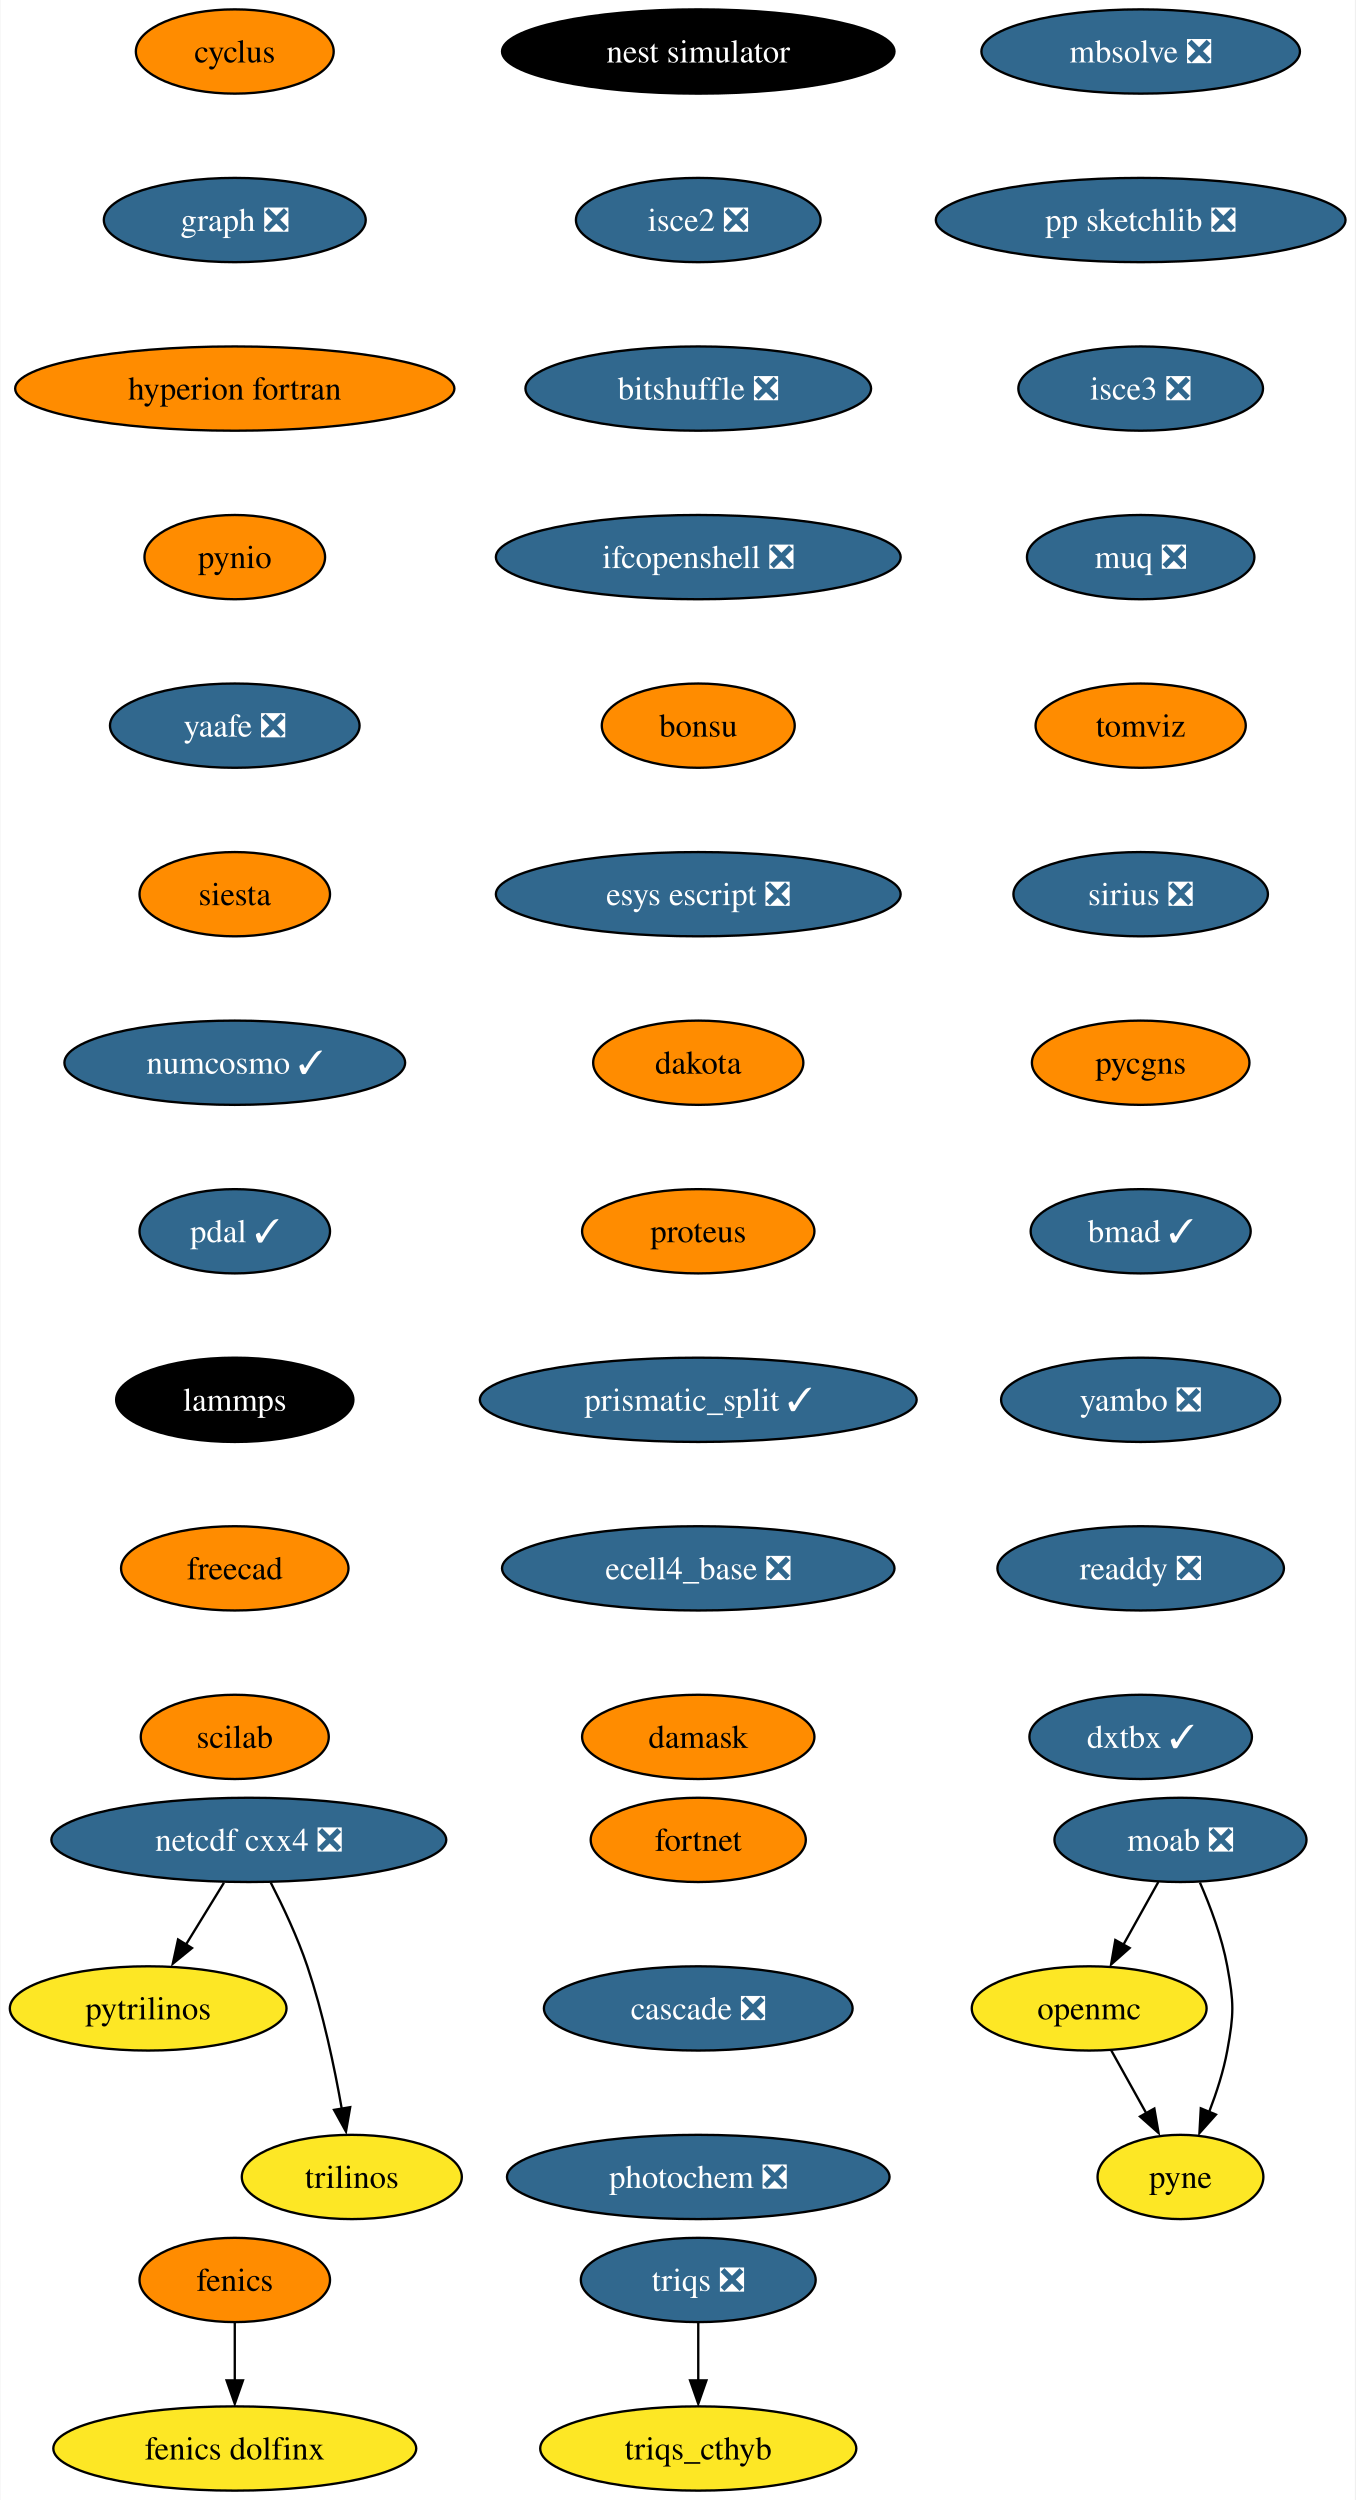
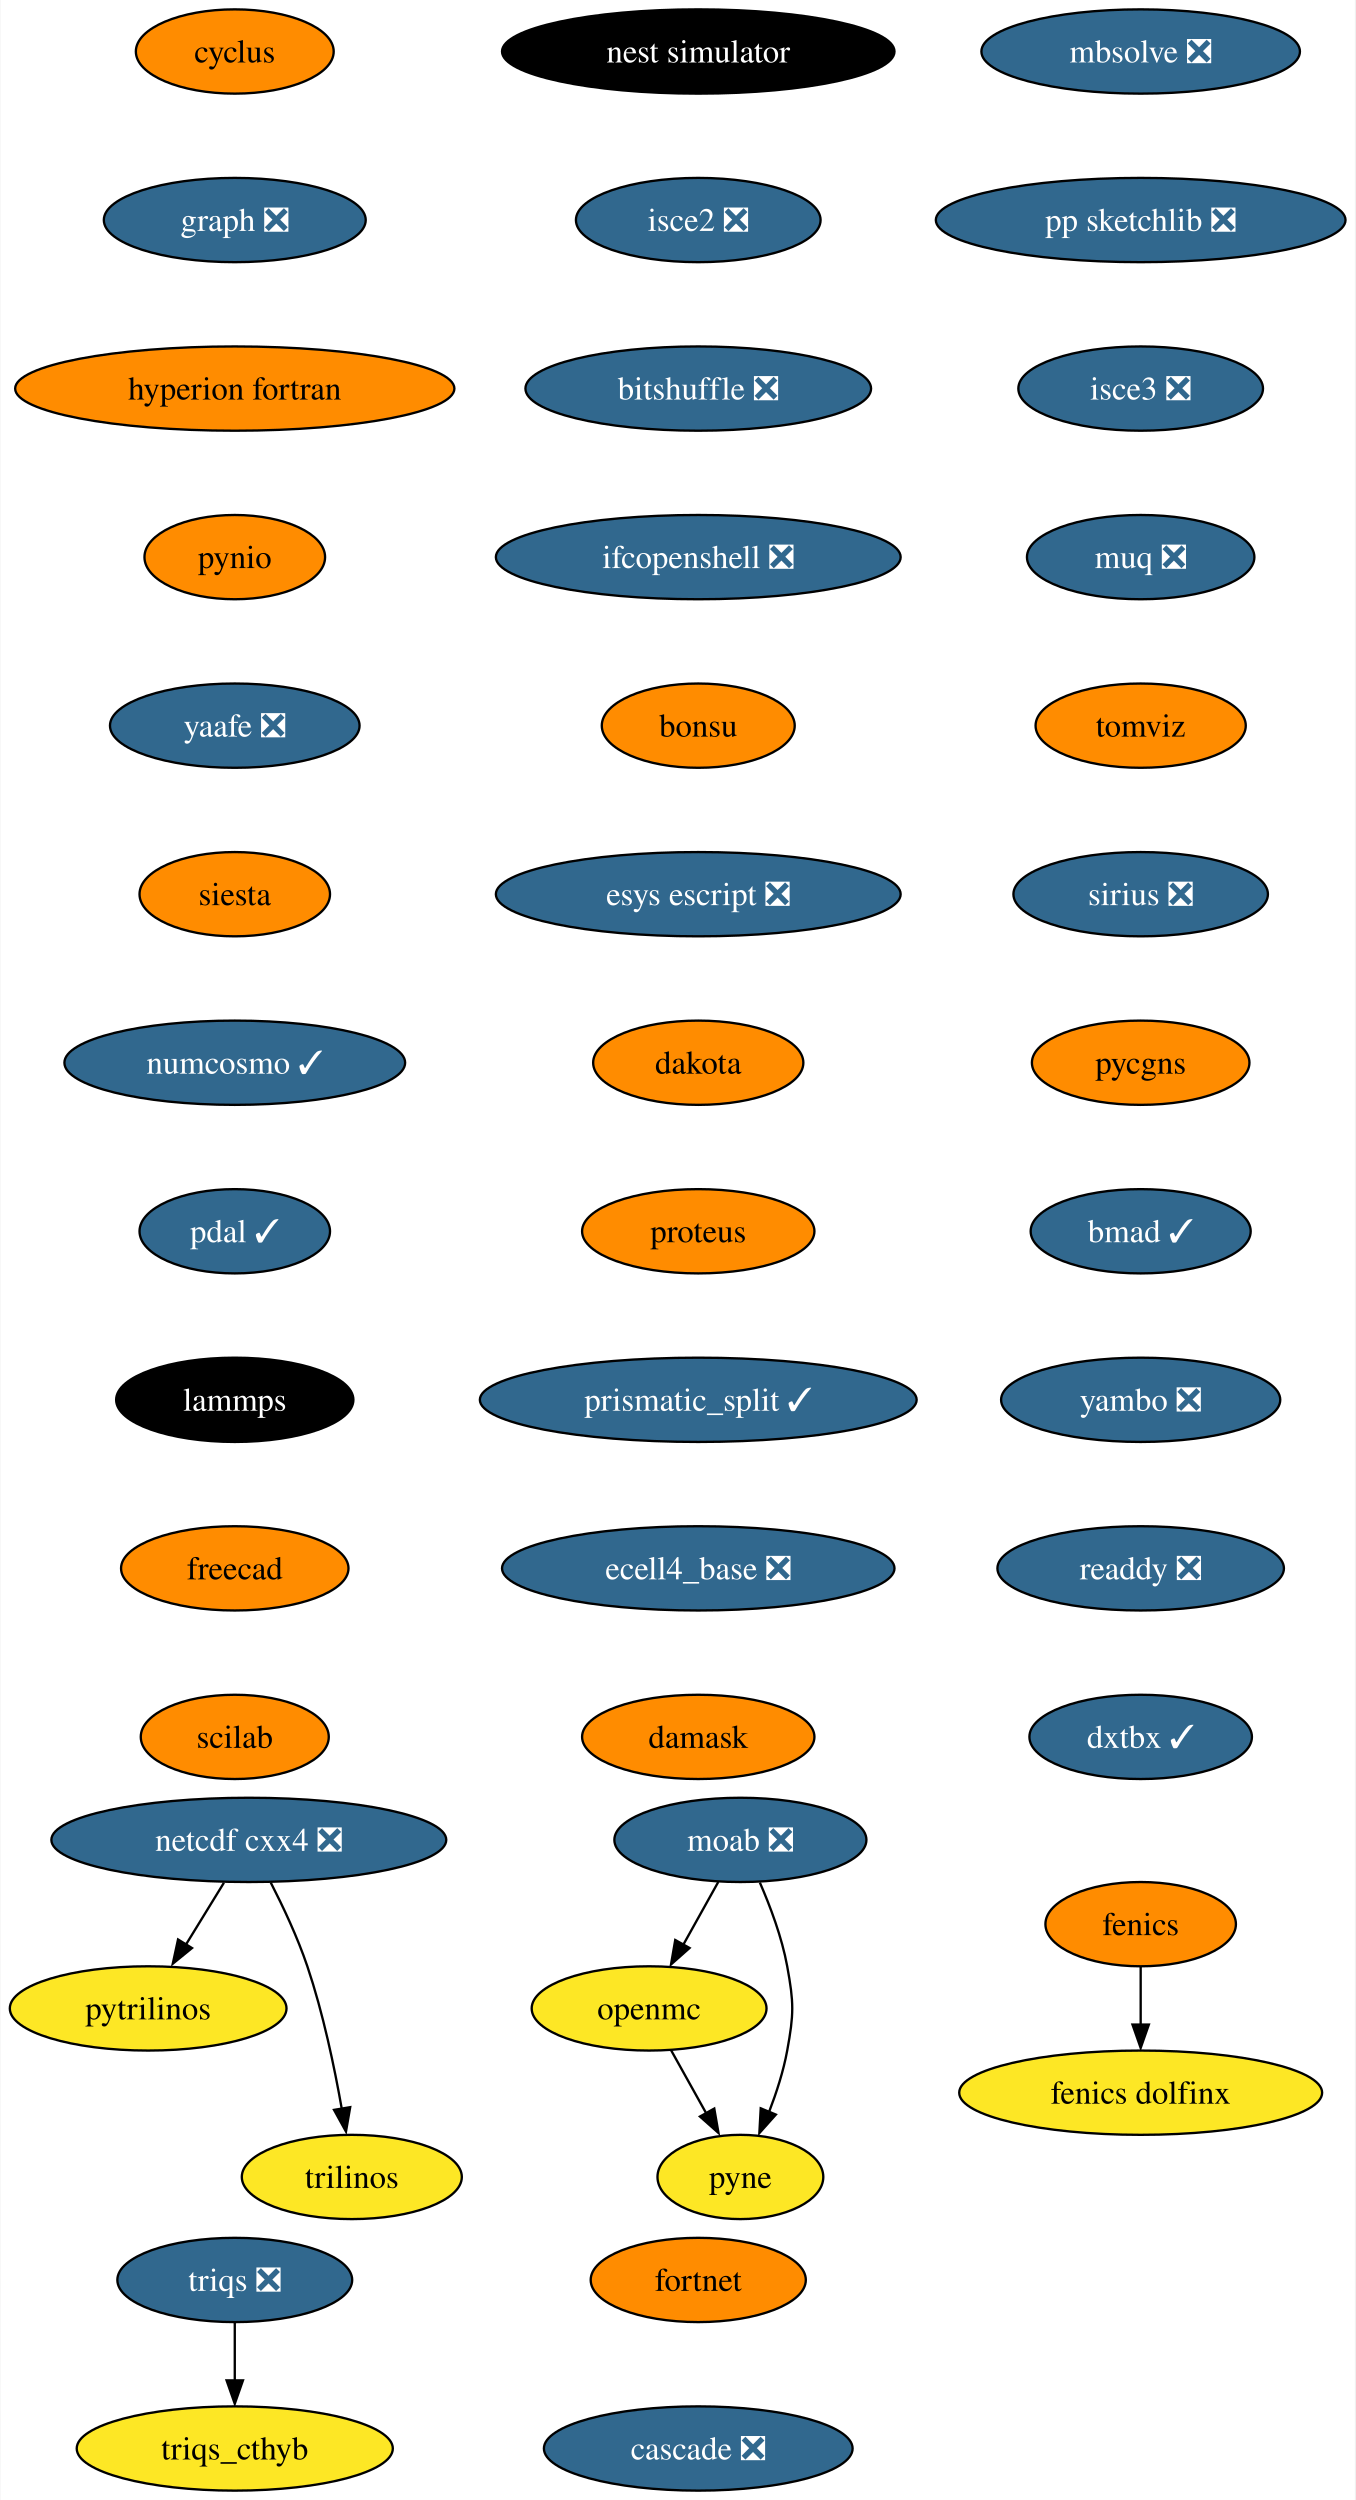
<svg xmlns="http://www.w3.org/2000/svg" xmlns:xlink="http://www.w3.org/1999/xlink" width="579pt" height="1068pt" viewBox="0.00 0.00 578.61 1068.00">
  <g id="graph0" class="graph" transform="scale(1 1) rotate(0) translate(4 1064)">
    <polygon fill="white" stroke="none" points="-4,4 -4,-1064 574.61,-1064 574.61,4 -4,4" />
    <g id="node1" class="node">
      <g id="a_node1">
        <a xlink:href="https://github.com/conda-forge/cyclus-feedstock" xlink:title="cyclus">
          <ellipse fill="#ff8c00" stroke="black" cx="96.1" cy="-1042" rx="42.26" ry="18" />
          <text text-anchor="middle" x="96.1" y="-1037.33" font-family="Times,serif" font-size="14.00">cyclus</text>
        </a>
      </g>
    </g>
    <g id="node2" class="node">
      <g id="a_node2">
        <a xlink:href="https://github.com/conda-forge/graph-feedstock/pull/9" xlink:title="graph ❎">
          <ellipse fill="#31688e" stroke="black" cx="96.1" cy="-970" rx="55.94" ry="18" />
          <text text-anchor="middle" x="96.1" y="-965.33" font-family="Times,serif" font-size="14.00" fill="white">graph ❎</text>
        </a>
      </g>
    </g>
    <g id="node5" class="node">
      <g id="a_node5">
        <a xlink:href="https://github.com/conda-forge/hyperion-fortran-feedstock" xlink:title="hyperion fortran">
          <ellipse fill="#ff8c00" stroke="black" cx="96.1" cy="-898" rx="93.82" ry="18" />
          <text text-anchor="middle" x="96.1" y="-893.33" font-family="Times,serif" font-size="14.00">hyperion fortran</text>
        </a>
      </g>
    </g>
    <g id="node3" class="node">
      <g id="a_node3">
        <a xlink:href="https://github.com/conda-forge/fenics-feedstock" xlink:title="fenics">
-           <ellipse fill="#ff8c00" stroke="black" cx="96.1" cy="-90" rx="40.69" ry="18" />
-           <text text-anchor="middle" x="96.1" y="-85.33" font-family="Times,serif" font-size="14.00">fenics</text>
+           <ellipse fill="#ff8c00" stroke="black" cx="483.1" cy="-242" rx="40.69" ry="18" />
+           <text text-anchor="middle" x="483.1" y="-237.32" font-family="Times,serif" font-size="14.00">fenics</text>
        </a>
      </g>
    </g>
    <g id="node4" class="node">
      <g id="a_node4">
        <a xlink:href="https://github.com/conda-forge/fenics-dolfinx-feedstock" xlink:title="fenics dolfinx">
-           <ellipse fill="#fde725" stroke="black" cx="96.1" cy="-18" rx="77.52" ry="18" />
-           <text text-anchor="middle" x="96.1" y="-13.32" font-family="Times,serif" font-size="14.00">fenics dolfinx</text>
+           <ellipse fill="#fde725" stroke="black" cx="483.1" cy="-170" rx="77.52" ry="18" />
+           <text text-anchor="middle" x="483.1" y="-165.32" font-family="Times,serif" font-size="14.00">fenics dolfinx</text>
        </a>
      </g>
    </g>
    <g id="edge2" class="edge">
-       <path fill="none" stroke="black" d="M96.1,-71.7C96.1,-64.24 96.1,-55.32 96.1,-46.97" />
-       <polygon fill="black" stroke="black" points="99.6,-47.1 96.1,-37.1 92.6,-47.1 99.6,-47.1" />
+       <path fill="none" stroke="black" d="M483.1,-223.7C483.1,-216.24 483.1,-207.32 483.1,-198.97" />
+       <polygon fill="black" stroke="black" points="486.6,-199.1 483.1,-189.1 479.6,-199.1 486.6,-199.1" />
    </g>
    <g id="node6" class="node">
      <g id="a_node6">
        <a xlink:href="https://github.com/conda-forge/pynio-feedstock" xlink:title="pynio">
          <ellipse fill="#ff8c00" stroke="black" cx="96.1" cy="-826" rx="38.58" ry="18" />
          <text text-anchor="middle" x="96.1" y="-821.33" font-family="Times,serif" font-size="14.00">pynio</text>
        </a>
      </g>
    </g>
    <g id="node13" class="node">
      <g id="a_node13">
        <a xlink:href="https://github.com/conda-forge/yaafe-feedstock/pull/23" xlink:title="yaafe ❎">
          <ellipse fill="#31688e" stroke="black" cx="96.1" cy="-754" rx="53.31" ry="18" />
          <text text-anchor="middle" x="96.1" y="-749.33" font-family="Times,serif" font-size="14.00" fill="white">yaafe ❎</text>
        </a>
      </g>
    </g>
    <g id="node7" class="node">
      <g id="a_node7">
        <a xlink:href="https://github.com/conda-forge/moab-feedstock/pull/84" xlink:title="moab ❎">
-           <ellipse fill="#31688e" stroke="black" cx="500.1" cy="-278" rx="53.84" ry="18" />
-           <text text-anchor="middle" x="500.1" y="-273.32" font-family="Times,serif" font-size="14.00" fill="white">moab ❎</text>
+           <ellipse fill="#31688e" stroke="black" cx="312.1" cy="-278" rx="53.84" ry="18" />
+           <text text-anchor="middle" x="312.1" y="-273.32" font-family="Times,serif" font-size="14.00" fill="white">moab ❎</text>
        </a>
      </g>
    </g>
    <g id="node8" class="node">
      <g id="a_node8">
        <a xlink:href="https://github.com/conda-forge/openmc-feedstock" xlink:title="openmc">
-           <ellipse fill="#fde725" stroke="black" cx="461.1" cy="-206" rx="50.16" ry="18" />
-           <text text-anchor="middle" x="461.1" y="-201.33" font-family="Times,serif" font-size="14.00">openmc</text>
+           <ellipse fill="#fde725" stroke="black" cx="273.1" cy="-206" rx="50.16" ry="18" />
+           <text text-anchor="middle" x="273.1" y="-201.33" font-family="Times,serif" font-size="14.00">openmc</text>
        </a>
      </g>
    </g>
    <g id="edge5" class="edge">
-       <path fill="none" stroke="black" d="M490.66,-260.05C486.16,-251.97 480.67,-242.12 475.65,-233.11" />
-       <polygon fill="black" stroke="black" points="478.38,-231.82 470.46,-224.79 472.26,-235.23 478.38,-231.82" />
+       <path fill="none" stroke="black" d="M302.66,-260.05C298.16,-251.97 292.67,-242.12 287.65,-233.11" />
+       <polygon fill="black" stroke="black" points="290.38,-231.82 282.46,-224.79 284.26,-235.23 290.38,-231.82" />
    </g>
    <g id="node9" class="node">
      <g id="a_node9">
        <a xlink:href="https://github.com/conda-forge/pyne-feedstock" xlink:title="pyne">
-           <ellipse fill="#fde725" stroke="black" cx="500.1" cy="-134" rx="35.42" ry="18" />
-           <text text-anchor="middle" x="500.1" y="-129.32" font-family="Times,serif" font-size="14.00">pyne</text>
+           <ellipse fill="#fde725" stroke="black" cx="312.1" cy="-134" rx="35.42" ry="18" />
+           <text text-anchor="middle" x="312.1" y="-129.32" font-family="Times,serif" font-size="14.00">pyne</text>
        </a>
      </g>
    </g>
    <g id="edge6" class="edge">
-       <path fill="none" stroke="black" d="M508.41,-259.79C512.84,-249.63 517.84,-236.38 520.1,-224 522.97,-208.26 522.97,-203.74 520.1,-188 518.51,-179.25 515.54,-170.08 512.38,-161.86" />
-       <polygon fill="black" stroke="black" points="515.25,-160.65 508.2,-152.74 508.78,-163.32 515.25,-160.65" />
+       <path fill="none" stroke="black" d="M320.41,-259.79C324.84,-249.63 329.84,-236.38 332.1,-224 334.97,-208.26 334.97,-203.74 332.1,-188 330.51,-179.25 327.54,-170.08 324.38,-161.86" />
+       <polygon fill="black" stroke="black" points="327.25,-160.65 320.2,-152.74 320.78,-163.32 327.25,-160.65" />
    </g>
    <g id="edge7" class="edge">
-       <path fill="none" stroke="black" d="M470.54,-188.05C475.05,-179.97 480.53,-170.12 485.55,-161.11" />
-       <polygon fill="black" stroke="black" points="488.94,-163.23 490.75,-152.79 482.82,-159.82 488.94,-163.23" />
+       <path fill="none" stroke="black" d="M282.54,-188.05C287.05,-179.97 292.53,-170.12 297.55,-161.11" />
+       <polygon fill="black" stroke="black" points="300.94,-163.23 302.75,-152.79 294.82,-159.82 300.94,-163.23" />
    </g>
    <g id="node10" class="node">
      <g id="a_node10">
        <a xlink:href="https://github.com/conda-forge/netcdf-cxx4-feedstock/pull/46" xlink:title="netcdf cxx4 ❎">
          <ellipse fill="#31688e" stroke="black" cx="102.1" cy="-278" rx="84.35" ry="18" />
          <text text-anchor="middle" x="102.1" y="-273.32" font-family="Times,serif" font-size="14.00" fill="white">netcdf cxx4 ❎</text>
        </a>
      </g>
    </g>
    <g id="node11" class="node">
      <g id="a_node11">
        <a xlink:href="https://github.com/conda-forge/pytrilinos-feedstock" xlink:title="pytrilinos">
          <ellipse fill="#fde725" stroke="black" cx="59.1" cy="-206" rx="59.1" ry="18" />
          <text text-anchor="middle" x="59.1" y="-201.33" font-family="Times,serif" font-size="14.00">pytrilinos</text>
        </a>
      </g>
    </g>
    <g id="edge8" class="edge">
      <path fill="none" stroke="black" d="M91.47,-259.7C86.58,-251.73 80.66,-242.1 75.23,-233.26" />
      <polygon fill="black" stroke="black" points="77.82,-231.79 69.61,-225.1 71.86,-235.46 77.82,-231.79" />
    </g>
    <g id="node12" class="node">
      <g id="a_node12">
        <a xlink:href="https://github.com/conda-forge/trilinos-feedstock" xlink:title="trilinos">
          <ellipse fill="#fde725" stroke="black" cx="146.1" cy="-134" rx="47" ry="18" />
          <text text-anchor="middle" x="146.1" y="-129.32" font-family="Times,serif" font-size="14.00">trilinos</text>
        </a>
      </g>
    </g>
    <g id="edge9" class="edge">
      <path fill="none" stroke="black" d="M111.48,-259.75C116.69,-249.59 122.94,-236.34 127.1,-224 133.82,-204.11 138.68,-180.88 141.8,-163.15" />
      <polygon fill="black" stroke="black" points="145.41,-163.82 143.61,-153.38 138.5,-162.66 145.41,-163.82" />
    </g>
    <g id="node14" class="node">
      <g id="a_node14">
        <a xlink:href="https://github.com/conda-forge/siesta-feedstock" xlink:title="siesta">
          <ellipse fill="#ff8c00" stroke="black" cx="96.1" cy="-682" rx="40.69" ry="18" />
          <text text-anchor="middle" x="96.1" y="-677.33" font-family="Times,serif" font-size="14.00">siesta</text>
        </a>
      </g>
    </g>
    <g id="node15" class="node">
      <g id="a_node15">
        <a xlink:href="https://github.com/conda-forge/numcosmo-feedstock/pull/37" xlink:title="numcosmo ✓">
          <ellipse fill="#31688e" stroke="black" cx="96.1" cy="-610" rx="72.78" ry="18" />
          <text text-anchor="middle" x="96.1" y="-605.33" font-family="Times,serif" font-size="14.00" fill="white">numcosmo ✓</text>
        </a>
      </g>
    </g>
    <g id="node16" class="node">
      <g id="a_node16">
        <a xlink:href="https://github.com/conda-forge/pdal-feedstock/pull/210" xlink:title="pdal ✓">
          <ellipse fill="#31688e" stroke="black" cx="96.1" cy="-538" rx="40.69" ry="18" />
          <text text-anchor="middle" x="96.1" y="-533.33" font-family="Times,serif" font-size="14.00" fill="white">pdal ✓</text>
        </a>
      </g>
    </g>
    <g id="node17" class="node">
      <g id="a_node17">
        <a xlink:href="https://github.com/conda-forge/lammps-feedstock" xlink:title="lammps">
          <ellipse fill="#000000" stroke="black" cx="96.1" cy="-466" rx="50.68" ry="18" />
          <text text-anchor="middle" x="96.1" y="-461.32" font-family="Times,serif" font-size="14.00" fill="white">lammps</text>
        </a>
      </g>
    </g>
    <g id="node18" class="node">
      <g id="a_node18">
        <a xlink:href="https://github.com/conda-forge/freecad-feedstock" xlink:title="freecad">
          <ellipse fill="#ff8c00" stroke="black" cx="96.1" cy="-394" rx="48.58" ry="18" />
          <text text-anchor="middle" x="96.1" y="-389.32" font-family="Times,serif" font-size="14.00">freecad</text>
        </a>
      </g>
    </g>
    <g id="node19" class="node">
      <g id="a_node19">
        <a xlink:href="https://github.com/conda-forge/scilab-feedstock" xlink:title="scilab">
          <ellipse fill="#ff8c00" stroke="black" cx="96.1" cy="-322" rx="40.16" ry="18" />
          <text text-anchor="middle" x="96.1" y="-317.32" font-family="Times,serif" font-size="14.00">scilab</text>
        </a>
      </g>
    </g>
    <g id="node20" class="node">
      <g id="a_node20">
        <a xlink:href="https://github.com/conda-forge/nest-simulator-feedstock" xlink:title="nest simulator">
          <ellipse fill="#000000" stroke="black" cx="294.1" cy="-1042" rx="83.83" ry="18" />
          <text text-anchor="middle" x="294.1" y="-1037.33" font-family="Times,serif" font-size="14.00" fill="white">nest simulator</text>
        </a>
      </g>
    </g>
    <g id="node21" class="node">
      <g id="a_node21">
        <a xlink:href="https://github.com/conda-forge/isce2-feedstock/pull/64" xlink:title="isce2 ❎">
          <ellipse fill="#31688e" stroke="black" cx="294.1" cy="-970" rx="52.26" ry="18" />
          <text text-anchor="middle" x="294.1" y="-965.33" font-family="Times,serif" font-size="14.00" fill="white">isce2 ❎</text>
        </a>
      </g>
    </g>
    <g id="node22" class="node">
      <g id="a_node22">
        <a xlink:href="https://github.com/conda-forge/bitshuffle-feedstock/pull/38" xlink:title="bitshuffle ❎">
          <ellipse fill="#31688e" stroke="black" cx="294.1" cy="-898" rx="73.83" ry="18" />
          <text text-anchor="middle" x="294.1" y="-893.33" font-family="Times,serif" font-size="14.00" fill="white">bitshuffle ❎</text>
        </a>
      </g>
    </g>
    <g id="node23" class="node">
      <g id="a_node23">
        <a xlink:href="https://github.com/conda-forge/ifcopenshell-feedstock/pull/30" xlink:title="ifcopenshell ❎">
          <ellipse fill="#31688e" stroke="black" cx="294.1" cy="-826" rx="86.46" ry="18" />
          <text text-anchor="middle" x="294.1" y="-821.33" font-family="Times,serif" font-size="14.00" fill="white">ifcopenshell ❎</text>
        </a>
      </g>
    </g>
    <g id="node24" class="node">
      <g id="a_node24">
        <a xlink:href="https://github.com/conda-forge/bonsu-feedstock" xlink:title="bonsu">
          <ellipse fill="#ff8c00" stroke="black" cx="294.1" cy="-754" rx="41.21" ry="18" />
          <text text-anchor="middle" x="294.1" y="-749.33" font-family="Times,serif" font-size="14.00">bonsu</text>
        </a>
      </g>
    </g>
    <g id="node25" class="node">
      <g id="a_node25">
        <a xlink:href="https://github.com/conda-forge/esys-escript-feedstock/pull/62" xlink:title="esys escript ❎">
          <ellipse fill="#31688e" stroke="black" cx="294.1" cy="-682" rx="86.46" ry="18" />
          <text text-anchor="middle" x="294.1" y="-677.33" font-family="Times,serif" font-size="14.00" fill="white">esys escript ❎</text>
        </a>
      </g>
    </g>
    <g id="node26" class="node">
      <g id="a_node26">
        <a xlink:href="https://github.com/conda-forge/dakota-feedstock" xlink:title="dakota">
          <ellipse fill="#ff8c00" stroke="black" cx="294.1" cy="-610" rx="44.9" ry="18" />
          <text text-anchor="middle" x="294.1" y="-605.33" font-family="Times,serif" font-size="14.00">dakota</text>
        </a>
      </g>
    </g>
    <g id="node27" class="node">
      <g id="a_node27">
        <a xlink:href="https://github.com/conda-forge/proteus-feedstock" xlink:title="proteus">
          <ellipse fill="#ff8c00" stroke="black" cx="294.1" cy="-538" rx="49.63" ry="18" />
          <text text-anchor="middle" x="294.1" y="-533.33" font-family="Times,serif" font-size="14.00">proteus</text>
        </a>
      </g>
    </g>
    <g id="node30" class="node">
      <g id="a_node30">
        <a xlink:href="https://github.com/conda-forge/prismatic_split-feedstock/pull/39" xlink:title="prismatic_split ✓">
          <ellipse fill="#31688e" stroke="black" cx="294.1" cy="-466" rx="93.3" ry="18" />
          <text text-anchor="middle" x="294.1" y="-461.32" font-family="Times,serif" font-size="14.00" fill="white">prismatic_split ✓</text>
        </a>
      </g>
    </g>
    <g id="node28" class="node">
      <g id="a_node28">
        <a xlink:href="https://github.com/conda-forge/triqs-feedstock/pull/39" xlink:title="triqs ❎">
-           <ellipse fill="#31688e" stroke="black" cx="294.1" cy="-90" rx="50.16" ry="18" />
-           <text text-anchor="middle" x="294.1" y="-85.33" font-family="Times,serif" font-size="14.00" fill="white">triqs ❎</text>
+           <ellipse fill="#31688e" stroke="black" cx="96.1" cy="-90" rx="50.16" ry="18" />
+           <text text-anchor="middle" x="96.1" y="-85.33" font-family="Times,serif" font-size="14.00" fill="white">triqs ❎</text>
        </a>
      </g>
    </g>
    <g id="node29" class="node">
      <g id="a_node29">
        <a xlink:href="https://github.com/conda-forge/triqs_cthyb-feedstock" xlink:title="triqs_cthyb">
-           <ellipse fill="#fde725" stroke="black" cx="294.1" cy="-18" rx="67.52" ry="18" />
-           <text text-anchor="middle" x="294.1" y="-13.32" font-family="Times,serif" font-size="14.00">triqs_cthyb</text>
+           <ellipse fill="#fde725" stroke="black" cx="96.1" cy="-18" rx="67.52" ry="18" />
+           <text text-anchor="middle" x="96.1" y="-13.32" font-family="Times,serif" font-size="14.00">triqs_cthyb</text>
        </a>
      </g>
    </g>
    <g id="edge24" class="edge">
-       <path fill="none" stroke="black" d="M294.1,-71.7C294.1,-64.24 294.1,-55.32 294.1,-46.97" />
-       <polygon fill="black" stroke="black" points="297.6,-47.1 294.1,-37.1 290.6,-47.1 297.6,-47.1" />
+       <path fill="none" stroke="black" d="M96.1,-71.7C96.1,-64.24 96.1,-55.32 96.1,-46.97" />
+       <polygon fill="black" stroke="black" points="99.6,-47.1 96.1,-37.1 92.6,-47.1 99.6,-47.1" />
    </g>
    <g id="node31" class="node">
      <g id="a_node31">
        <a xlink:href="https://github.com/conda-forge/ecell4_base-feedstock/pull/23" xlink:title="ecell4_base ❎">
          <ellipse fill="#31688e" stroke="black" cx="294.1" cy="-394" rx="83.83" ry="18" />
          <text text-anchor="middle" x="294.1" y="-389.32" font-family="Times,serif" font-size="14.00" fill="white">ecell4_base ❎</text>
        </a>
      </g>
    </g>
    <g id="node32" class="node">
      <g id="a_node32">
        <a xlink:href="https://github.com/conda-forge/damask-feedstock" xlink:title="damask">
          <ellipse fill="#ff8c00" stroke="black" cx="294.1" cy="-322" rx="49.63" ry="18" />
          <text text-anchor="middle" x="294.1" y="-317.32" font-family="Times,serif" font-size="14.00">damask</text>
        </a>
      </g>
    </g>
    <g id="node33" class="node">
      <g id="a_node33">
        <a xlink:href="https://github.com/conda-forge/mbsolve-feedstock/pull/15" xlink:title="mbsolve ❎">
          <ellipse fill="#31688e" stroke="black" cx="483.1" cy="-1042" rx="68.04" ry="18" />
          <text text-anchor="middle" x="483.1" y="-1037.33" font-family="Times,serif" font-size="14.00" fill="white">mbsolve ❎</text>
        </a>
      </g>
    </g>
    <g id="node34" class="node">
      <g id="a_node34">
        <a xlink:href="https://github.com/conda-forge/pp-sketchlib-feedstock/pull/41" xlink:title="pp sketchlib ❎">
          <ellipse fill="#31688e" stroke="black" cx="483.1" cy="-970" rx="87.51" ry="18" />
          <text text-anchor="middle" x="483.1" y="-965.33" font-family="Times,serif" font-size="14.00" fill="white">pp sketchlib ❎</text>
        </a>
      </g>
    </g>
    <g id="node35" class="node">
      <g id="a_node35">
        <a xlink:href="https://github.com/conda-forge/isce3-feedstock/pull/44" xlink:title="isce3 ❎">
          <ellipse fill="#31688e" stroke="black" cx="483.1" cy="-898" rx="52.26" ry="18" />
          <text text-anchor="middle" x="483.1" y="-893.33" font-family="Times,serif" font-size="14.00" fill="white">isce3 ❎</text>
        </a>
      </g>
    </g>
    <g id="node36" class="node">
      <g id="a_node36">
        <a xlink:href="https://github.com/conda-forge/muq-feedstock/pull/32" xlink:title="muq ❎">
          <ellipse fill="#31688e" stroke="black" cx="483.1" cy="-826" rx="48.58" ry="18" />
          <text text-anchor="middle" x="483.1" y="-821.33" font-family="Times,serif" font-size="14.00" fill="white">muq ❎</text>
        </a>
      </g>
    </g>
    <g id="node37" class="node">
      <g id="a_node37">
        <a xlink:href="https://github.com/conda-forge/tomviz-feedstock" xlink:title="tomviz">
          <ellipse fill="#ff8c00" stroke="black" cx="483.1" cy="-754" rx="44.9" ry="18" />
          <text text-anchor="middle" x="483.1" y="-749.33" font-family="Times,serif" font-size="14.00">tomviz</text>
        </a>
      </g>
    </g>
    <g id="node38" class="node">
      <g id="a_node38">
        <a xlink:href="https://github.com/conda-forge/sirius-feedstock/pull/21" xlink:title="sirius ❎">
          <ellipse fill="#31688e" stroke="black" cx="483.1" cy="-682" rx="54.36" ry="18" />
          <text text-anchor="middle" x="483.1" y="-677.33" font-family="Times,serif" font-size="14.00" fill="white">sirius ❎</text>
        </a>
      </g>
    </g>
    <g id="node39" class="node">
      <g id="a_node39">
        <a xlink:href="https://github.com/conda-forge/pycgns-feedstock" xlink:title="pycgns">
          <ellipse fill="#ff8c00" stroke="black" cx="483.1" cy="-610" rx="46.47" ry="18" />
          <text text-anchor="middle" x="483.1" y="-605.33" font-family="Times,serif" font-size="14.00">pycgns</text>
        </a>
      </g>
    </g>
    <g id="node40" class="node">
      <g id="a_node40">
        <a xlink:href="https://github.com/conda-forge/bmad-feedstock/pull/245" xlink:title="bmad ✓">
          <ellipse fill="#31688e" stroke="black" cx="483.1" cy="-538" rx="47" ry="18" />
          <text text-anchor="middle" x="483.1" y="-533.33" font-family="Times,serif" font-size="14.00" fill="white">bmad ✓</text>
        </a>
      </g>
    </g>
    <g id="node41" class="node">
      <g id="a_node41">
        <a xlink:href="https://github.com/conda-forge/yambo-feedstock/pull/15" xlink:title="yambo ❎">
          <ellipse fill="#31688e" stroke="black" cx="483.1" cy="-466" rx="59.63" ry="18" />
          <text text-anchor="middle" x="483.1" y="-461.32" font-family="Times,serif" font-size="14.00" fill="white">yambo ❎</text>
        </a>
      </g>
    </g>
    <g id="node42" class="node">
      <g id="a_node42">
        <a xlink:href="https://github.com/conda-forge/readdy-feedstock/pull/11" xlink:title="readdy ❎">
          <ellipse fill="#31688e" stroke="black" cx="483.1" cy="-394" rx="61.2" ry="18" />
          <text text-anchor="middle" x="483.1" y="-389.32" font-family="Times,serif" font-size="14.00" fill="white">readdy ❎</text>
        </a>
      </g>
    </g>
    <g id="node43" class="node">
      <g id="a_node43">
        <a xlink:href="https://github.com/conda-forge/dxtbx-feedstock/pull/47" xlink:title="dxtbx ✓">
          <ellipse fill="#31688e" stroke="black" cx="483.1" cy="-322" rx="47.53" ry="18" />
          <text text-anchor="middle" x="483.1" y="-317.32" font-family="Times,serif" font-size="14.00" fill="white">dxtbx ✓</text>
        </a>
      </g>
    </g>
    <g id="node44" class="node">
      <g id="a_node44">
        <a xlink:href="https://github.com/conda-forge/fortnet-feedstock" xlink:title="fortnet">
-           <ellipse fill="#ff8c00" stroke="black" cx="294.1" cy="-278" rx="45.95" ry="18" />
-           <text text-anchor="middle" x="294.1" y="-273.32" font-family="Times,serif" font-size="14.00">fortnet</text>
+           <ellipse fill="#ff8c00" stroke="black" cx="294.1" cy="-90" rx="45.95" ry="18" />
+           <text text-anchor="middle" x="294.1" y="-85.33" font-family="Times,serif" font-size="14.00">fortnet</text>
        </a>
      </g>
    </g>
    <g id="node45" class="node">
      <g id="a_node45">
        <a xlink:href="https://github.com/conda-forge/cascade-feedstock/pull/9" xlink:title="cascade ❎">
-           <ellipse fill="#31688e" stroke="black" cx="294.1" cy="-206" rx="65.94" ry="18" />
-           <text text-anchor="middle" x="294.1" y="-201.33" font-family="Times,serif" font-size="14.00" fill="white">cascade ❎</text>
-         </a>
-       </g>
-     </g>
-     <g id="node46" class="node">
-       <g id="a_node46">
-         <a xlink:href="https://github.com/conda-forge/photochem-feedstock/pull/5" xlink:title="photochem ❎">
-           <ellipse fill="#31688e" stroke="black" cx="294.1" cy="-134" rx="81.72" ry="18" />
-           <text text-anchor="middle" x="294.1" y="-129.32" font-family="Times,serif" font-size="14.00" fill="white">photochem ❎</text>
+           <ellipse fill="#31688e" stroke="black" cx="294.1" cy="-18" rx="65.94" ry="18" />
+           <text text-anchor="middle" x="294.1" y="-13.32" font-family="Times,serif" font-size="14.00" fill="white">cascade ❎</text>
        </a>
      </g>
    </g>
  </g>
</svg>
